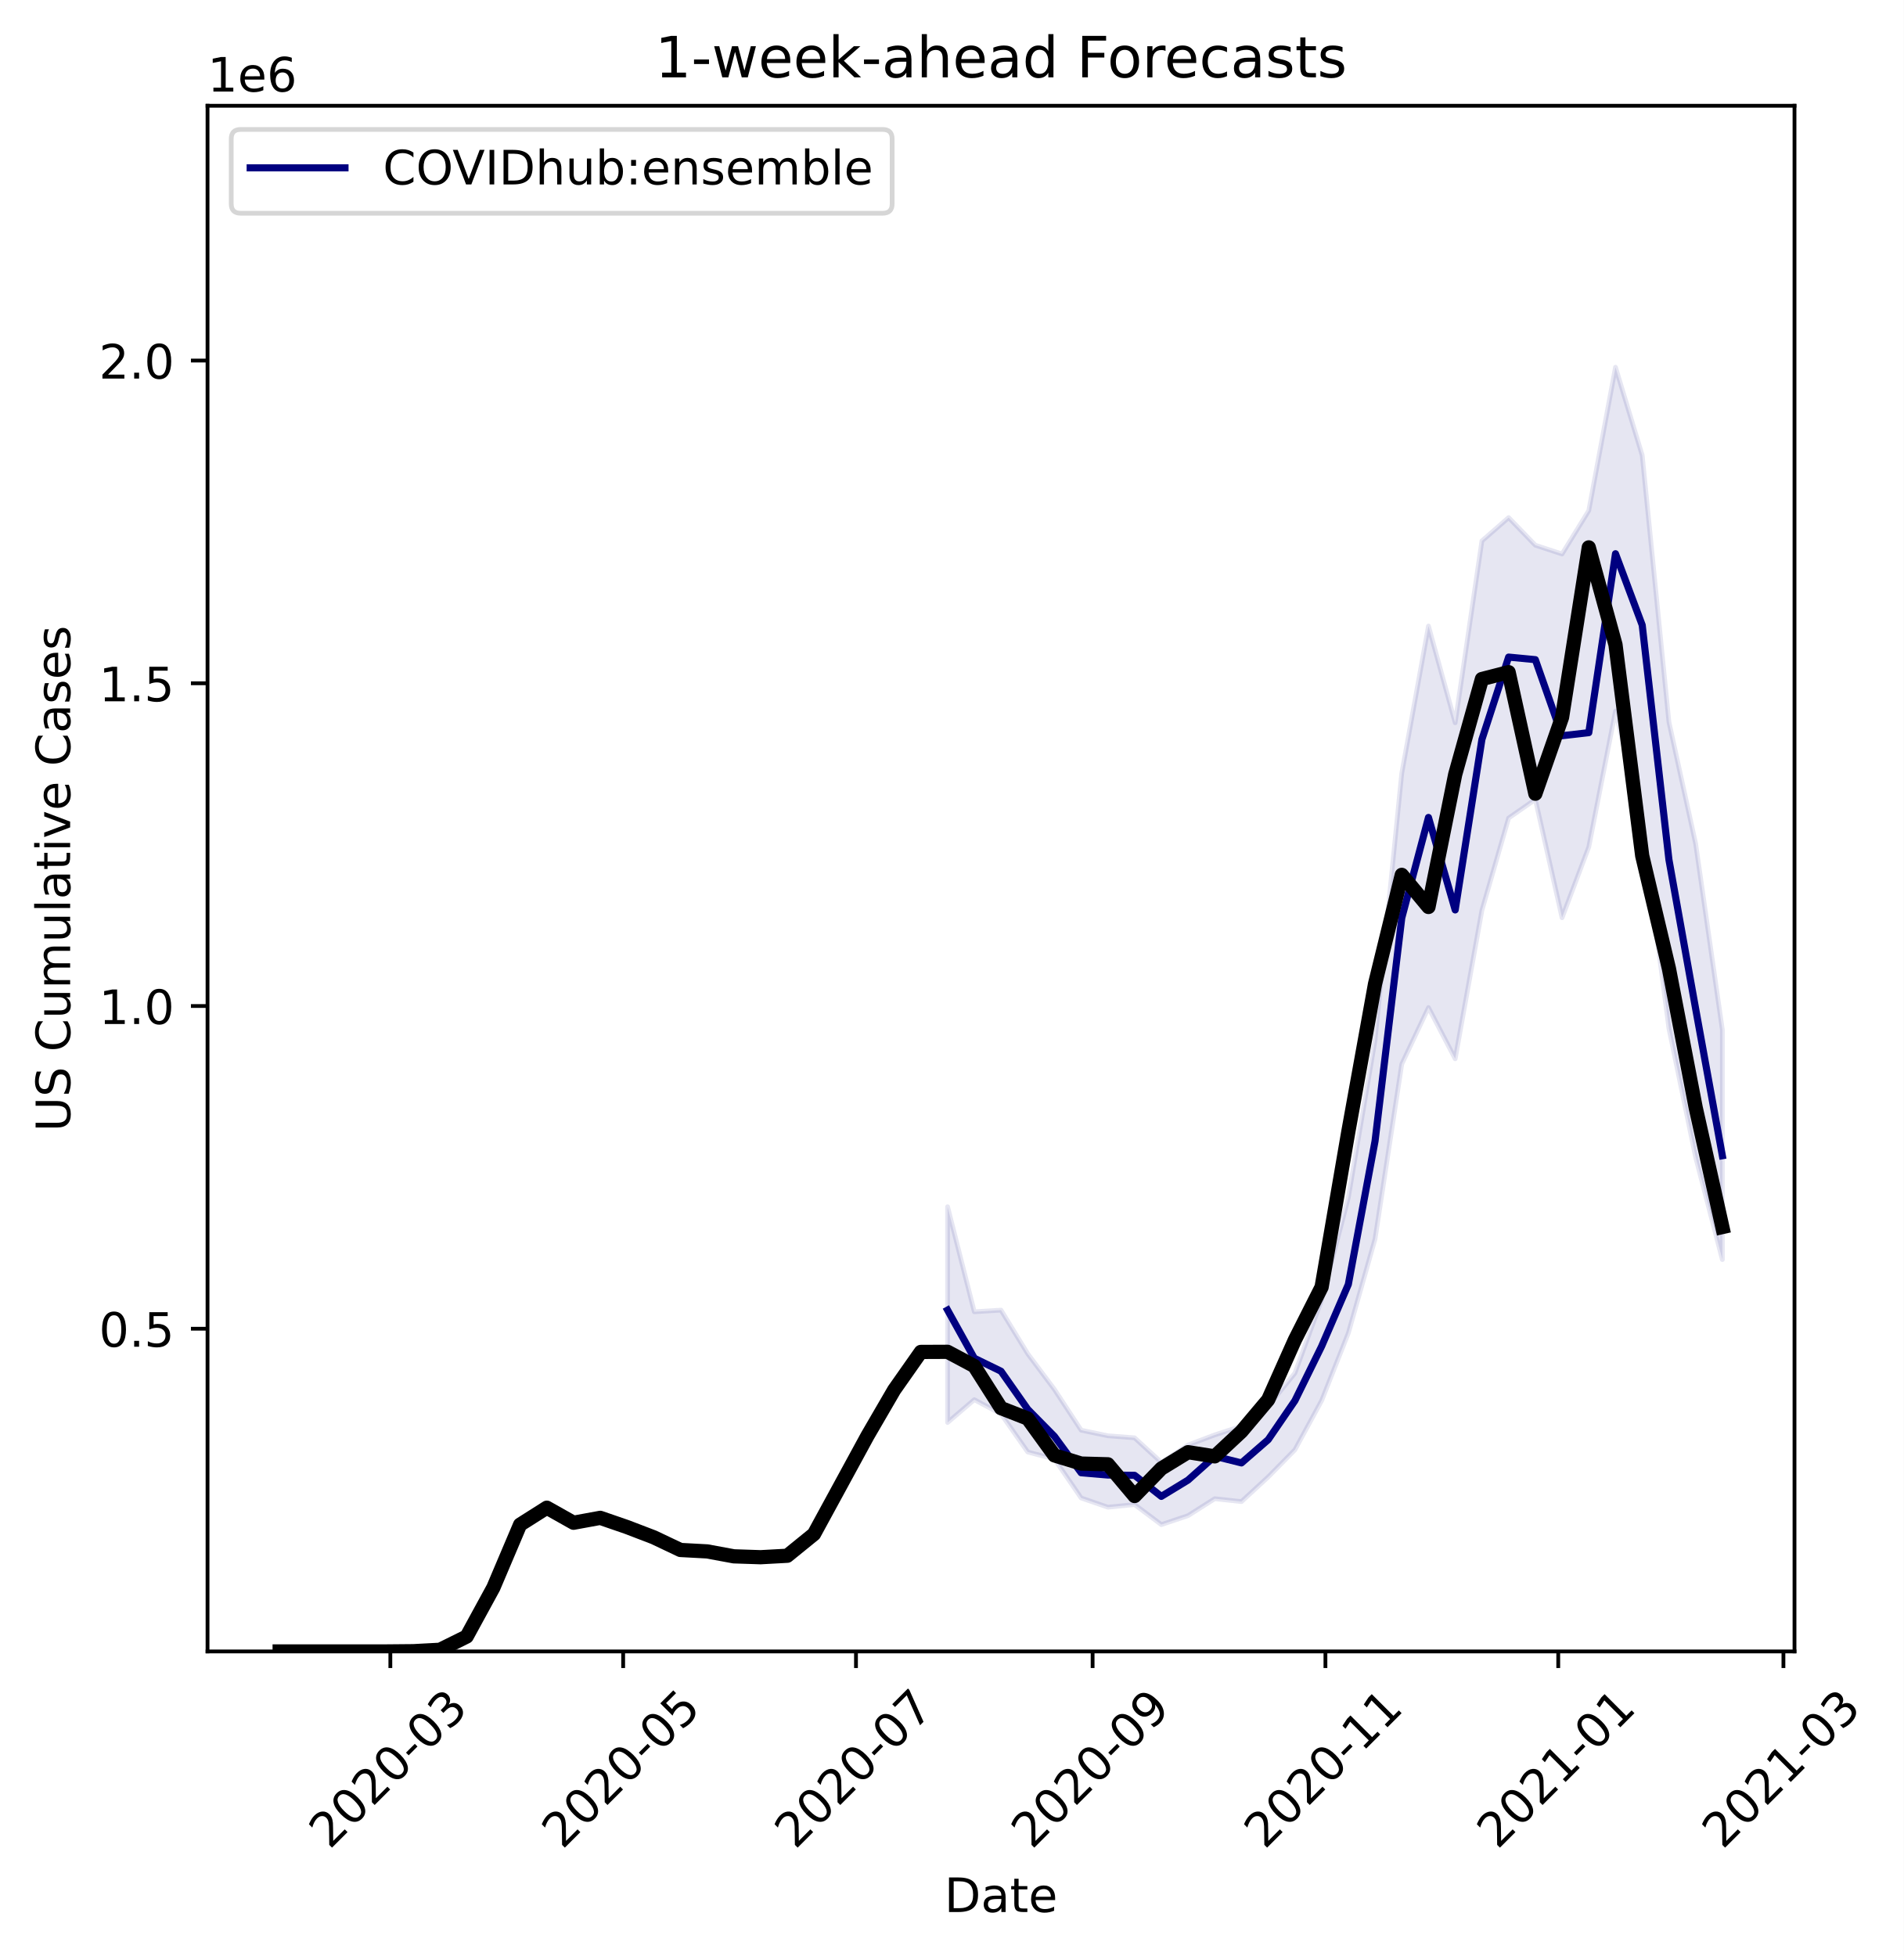
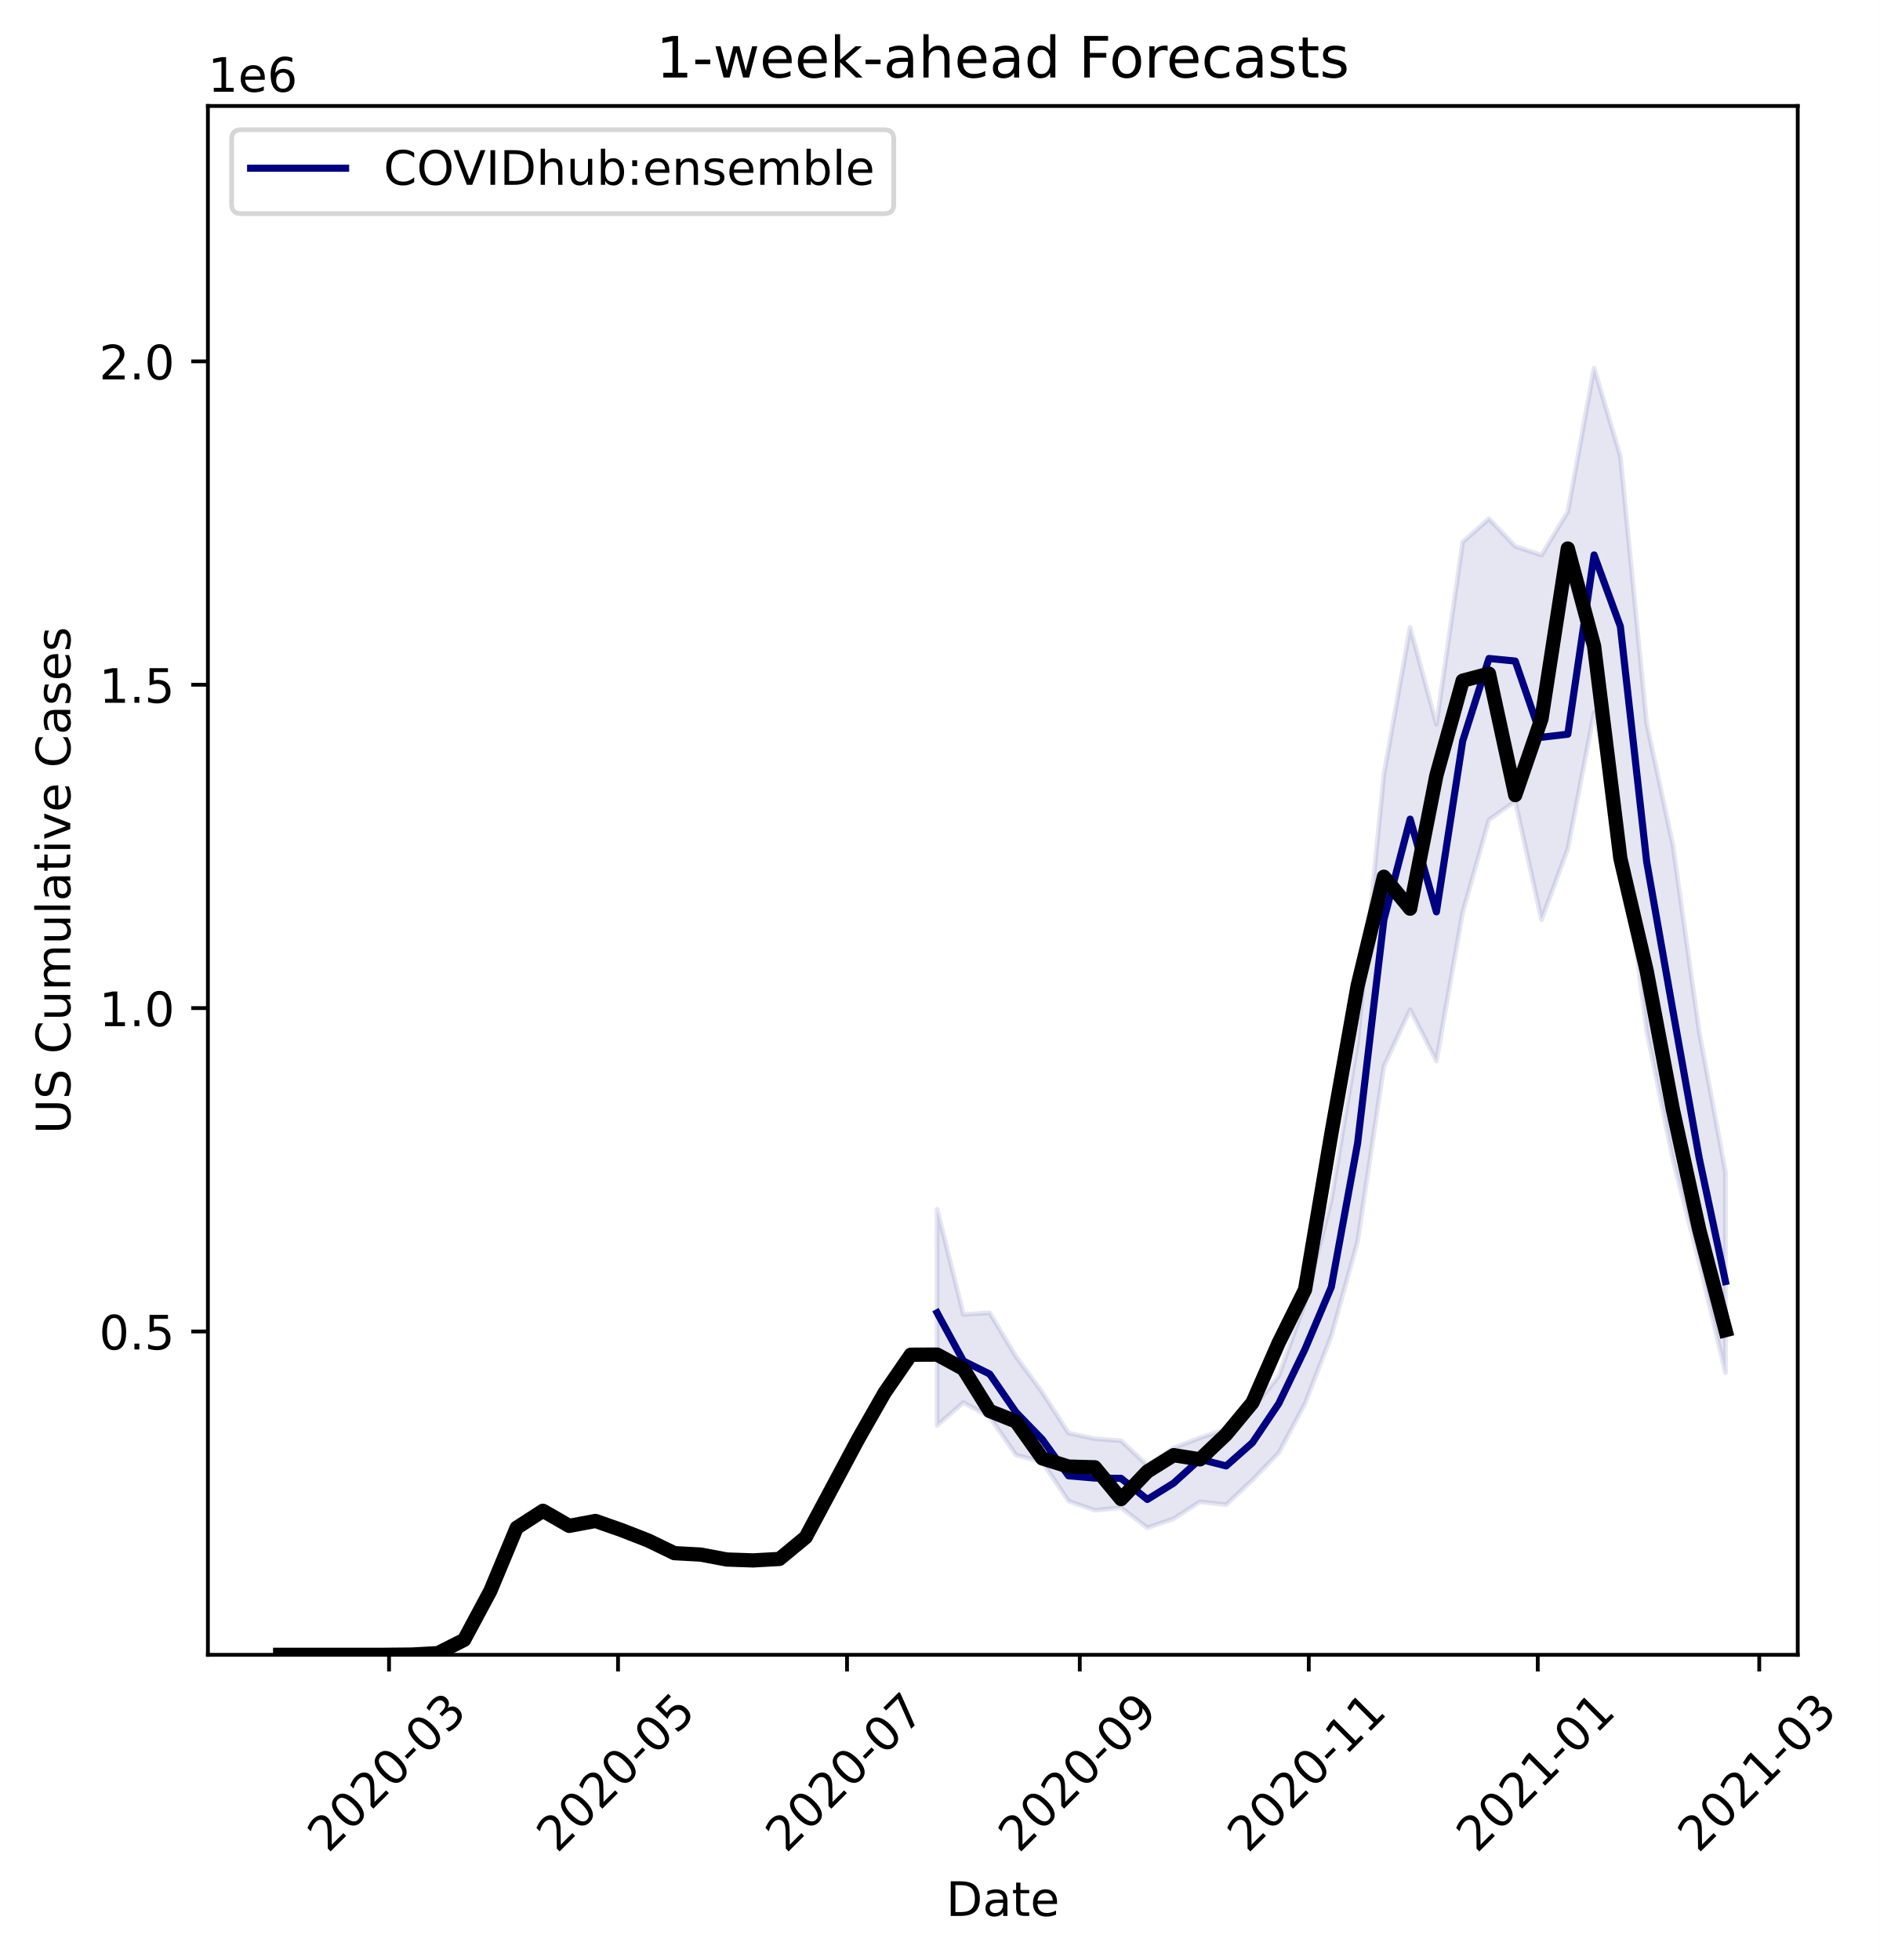
- <svg xmlns="http://www.w3.org/2000/svg" xmlns:xlink="http://www.w3.org/1999/xlink" height="412.745pt" version="1.1" viewBox="0 0 401.64 412.745" width="401.64pt">
+ <svg xmlns="http://www.w3.org/2000/svg" xmlns:xlink="http://www.w3.org/1999/xlink" height="412.745pt" version="1.1" viewBox="0 0 395.872 412.745" width="395.872pt">
  <defs>
    <style type="text/css">
*{stroke-linecap:butt;stroke-linejoin:round;}
  </style>
  </defs>
  <g id="figure_1">
    <g id="patch_1">
-       <path d="M 0 412.745  L 401.64 412.745  L 401.64 0  L 0 0  z " style="fill:#ffffff;" />
+       <path d="M 0 412.745  L 395.872 412.745  L 395.872 0  L 0 0  z " style="fill:#ffffff;" />
    </g>
    <g id="axes_1">
      <g id="patch_2">
        <path d="M 43.781 348.478  L 378.581 348.478  L 378.581 22.318  L 43.781 22.318  z " style="fill:#ffffff;" />
      </g>
      <g id="PolyCollection_1">
        <defs>
-           <path d="M 199.909 -158.11  L 199.909 -112.576  L 205.545 -117.391  L 211.181 -114.384  L 216.818 -106.347  L 222.454 -104.873  L 228.09 -96.651  L 233.727 -94.704  L 239.363 -95.258  L 244.999 -91.03  L 250.636 -92.919  L 256.272 -96.496  L 261.909 -95.886  L 267.545 -101.085  L 273.181 -106.813  L 278.818 -117.185  L 284.454 -131.438  L 290.09 -151.287  L 295.727 -188.193  L 301.363 -200.135  L 306.999 -189.321  L 312.636 -220.641  L 318.272 -240.124  L 323.909 -244.052  L 329.545 -219.087  L 335.181 -234.01  L 340.818 -262.698  L 346.454 -238.738  L 352.09 -195.731  L 357.727 -168.546  L 363.363 -146.951  L 363.363 -195.437  L 363.363 -195.437  L 357.727 -234.717  L 352.09 -260.402  L 346.454 -316.664  L 340.818 -335.254  L 335.181 -304.996  L 329.545 -295.848  L 323.909 -297.697  L 318.272 -303.527  L 312.636 -298.601  L 306.999 -260.224  L 301.363 -280.642  L 295.727 -249.574  L 290.09 -193.261  L 284.454 -160.024  L 278.818 -138.435  L 273.181 -122.997  L 267.545 -116.051  L 261.909 -111.805  L 256.272 -109.958  L 250.636 -107.83  L 244.999 -104.169  L 239.363 -109.344  L 233.727 -109.776  L 228.09 -110.955  L 222.454 -119.554  L 216.818 -127.082  L 211.181 -136.288  L 205.545 -135.941  L 199.909 -158.11  z " id="m991e99602a" style="stroke:#000080;stroke-opacity:0.1;" />
+           <path d="M 197.347 -158.104  L 197.347 -112.573  L 202.88 -117.388  L 208.414 -114.381  L 213.948 -106.345  L 219.482 -104.871  L 225.016 -96.649  L 230.55 -94.702  L 236.084 -95.257  L 241.618 -91.028  L 247.151 -92.918  L 252.685 -96.494  L 258.219 -95.885  L 263.753 -101.083  L 269.287 -106.811  L 274.821 -117.182  L 280.355 -131.434  L 285.889 -151.282  L 291.423 -188.186  L 296.956 -200.127  L 302.49 -189.314  L 308.024 -220.633  L 313.558 -240.115  L 319.092 -244.043  L 324.626 -219.079  L 330.16 -234.001  L 335.694 -262.687  L 341.228 -238.728  L 346.761 -195.724  L 352.295 -168.54  L 357.829 -146.947  L 363.363 -123.688  L 363.363 -165.908  L 363.363 -165.908  L 357.829 -195.43  L 352.295 -234.708  L 346.761 -260.391  L 341.228 -316.651  L 335.694 -335.24  L 330.16 -304.983  L 324.626 -295.836  L 319.092 -297.684  L 313.558 -303.514  L 308.024 -298.588  L 302.49 -260.213  L 296.956 -280.63  L 291.423 -249.564  L 285.889 -193.254  L 280.355 -160.019  L 274.821 -138.431  L 269.287 -122.994  L 263.753 -116.048  L 258.219 -111.803  L 252.685 -109.955  L 247.151 -107.827  L 241.618 -104.167  L 236.084 -109.341  L 230.55 -109.774  L 225.016 -110.953  L 219.482 -119.551  L 213.948 -127.079  L 208.414 -136.284  L 202.88 -135.937  L 197.347 -158.104  z " id="mc07397c6a9" style="stroke:#000080;stroke-opacity:0.1;" />
        </defs>
-         <g clip-path="url(#pb0d41d4a8f)">
-           <use style="fill:#000080;fill-opacity:0.1;stroke:#000080;stroke-opacity:0.1;" x="0" xlink:href="#m991e99602a" y="412.745" />
+         <g clip-path="url(#p9b87a37241)">
+           <use style="fill:#000080;fill-opacity:0.1;stroke:#000080;stroke-opacity:0.1;" x="0" xlink:href="#mc07397c6a9" y="412.745" />
        </g>
      </g>
      <g id="matplotlib.axis_1">
        <g id="xtick_1">
          <g id="line2d_1">
            <defs>
-               <path d="M 0 0  L 0 3.5  " id="m8595c71581" style="stroke:#000000;stroke-width:0.8;" />
-             </defs>
-             <g>
-               <use style="stroke:#000000;stroke-width:0.8;" x="82.35" xlink:href="#m8595c71581" y="348.478" />
+               <path d="M 0 0  L 0 3.5  " id="mcf52d55291" style="stroke:#000000;stroke-width:0.8;" />
+             </defs>
+             <g>
+               <use style="stroke:#000000;stroke-width:0.8;" x="81.926" xlink:href="#mcf52d55291" y="348.478" />
            </g>
          </g>
          <g id="text_1">
            <defs>
              <path d="M 19.188 8.297  L 53.609 8.297  L 53.609 0  L 7.328 0  L 7.328 8.297  Q 12.938 14.109 22.625 23.891  Q 32.328 33.688 34.812 36.531  Q 39.547 41.844 41.422 45.531  Q 43.312 49.219 43.312 52.781  Q 43.312 58.594 39.234 62.25  Q 35.156 65.922 28.609 65.922  Q 23.969 65.922 18.812 64.312  Q 13.672 62.703 7.812 59.422  L 7.812 69.391  Q 13.766 71.781 18.938 73  Q 24.125 74.219 28.422 74.219  Q 39.75 74.219 46.484 68.547  Q 53.219 62.891 53.219 53.422  Q 53.219 48.922 51.531 44.891  Q 49.859 40.875 45.406 35.406  Q 44.188 33.984 37.641 27.219  Q 31.109 20.453 19.188 8.297  z " id="DejaVuSans-50" />
              <path d="M 31.781 66.406  Q 24.172 66.406 20.328 58.906  Q 16.5 51.422 16.5 36.375  Q 16.5 21.391 20.328 13.891  Q 24.172 6.391 31.781 6.391  Q 39.453 6.391 43.281 13.891  Q 47.125 21.391 47.125 36.375  Q 47.125 51.422 43.281 58.906  Q 39.453 66.406 31.781 66.406  z M 31.781 74.219  Q 44.047 74.219 50.516 64.516  Q 56.984 54.828 56.984 36.375  Q 56.984 17.969 50.516 8.266  Q 44.047 -1.422 31.781 -1.422  Q 19.531 -1.422 13.062 8.266  Q 6.594 17.969 6.594 36.375  Q 6.594 54.828 13.062 64.516  Q 19.531 74.219 31.781 74.219  z " id="DejaVuSans-48" />
              <path d="M 4.891 31.391  L 31.203 31.391  L 31.203 23.391  L 4.891 23.391  z " id="DejaVuSans-45" />
              <path d="M 40.578 39.312  Q 47.656 37.797 51.625 33  Q 55.609 28.219 55.609 21.188  Q 55.609 10.406 48.188 4.484  Q 40.766 -1.422 27.094 -1.422  Q 22.516 -1.422 17.656 -0.516  Q 12.797 0.391 7.625 2.203  L 7.625 11.719  Q 11.719 9.328 16.594 8.109  Q 21.484 6.891 26.812 6.891  Q 36.078 6.891 40.938 10.547  Q 45.797 14.203 45.797 21.188  Q 45.797 27.641 41.281 31.266  Q 36.766 34.906 28.719 34.906  L 20.219 34.906  L 20.219 43.016  L 29.109 43.016  Q 36.375 43.016 40.234 45.922  Q 44.094 48.828 44.094 54.297  Q 44.094 59.906 40.109 62.906  Q 36.141 65.922 28.719 65.922  Q 24.656 65.922 20.016 65.031  Q 15.375 64.156 9.812 62.312  L 9.812 71.094  Q 15.438 72.656 20.344 73.438  Q 25.25 74.219 29.594 74.219  Q 40.828 74.219 47.359 69.109  Q 53.906 64.016 53.906 55.328  Q 53.906 49.266 50.438 45.094  Q 46.969 40.922 40.578 39.312  z " id="DejaVuSans-51" />
            </defs>
-             <g transform="translate(69.5288 390.3959)rotate(-45)scale(0.1 -0.1)">
+             <g transform="translate(69.10424 390.3959)rotate(-45)scale(0.1 -0.1)">
              <use xlink:href="#DejaVuSans-50" />
              <use x="63.623" xlink:href="#DejaVuSans-48" />
              <use x="127.246" xlink:href="#DejaVuSans-50" />
              <use x="190.869" xlink:href="#DejaVuSans-48" />
              <use x="254.492" xlink:href="#DejaVuSans-45" />
              <use x="290.576" xlink:href="#DejaVuSans-48" />
              <use x="354.199" xlink:href="#DejaVuSans-51" />
            </g>
          </g>
        </g>
        <g id="xtick_2">
          <g id="line2d_2">
            <g>
-               <use style="stroke:#000000;stroke-width:0.8;" x="131.467" xlink:href="#m8595c71581" y="348.478" />
+               <use style="stroke:#000000;stroke-width:0.8;" x="130.149" xlink:href="#mcf52d55291" y="348.478" />
            </g>
          </g>
          <g id="text_2">
            <defs>
              <path d="M 10.797 72.906  L 49.516 72.906  L 49.516 64.594  L 19.828 64.594  L 19.828 46.734  Q 21.969 47.469 24.109 47.828  Q 26.266 48.188 28.422 48.188  Q 40.625 48.188 47.75 41.5  Q 54.891 34.812 54.891 23.391  Q 54.891 11.625 47.562 5.094  Q 40.234 -1.422 26.906 -1.422  Q 22.312 -1.422 17.547 -0.641  Q 12.797 0.141 7.719 1.703  L 7.719 11.625  Q 12.109 9.234 16.797 8.062  Q 21.484 6.891 26.703 6.891  Q 35.156 6.891 40.078 11.328  Q 45.016 15.766 45.016 23.391  Q 45.016 31 40.078 35.438  Q 35.156 39.891 26.703 39.891  Q 22.75 39.891 18.812 39.016  Q 14.891 38.141 10.797 36.281  z " id="DejaVuSans-53" />
            </defs>
-             <g transform="translate(118.6457 390.3959)rotate(-45)scale(0.1 -0.1)">
+             <g transform="translate(117.3281 390.3959)rotate(-45)scale(0.1 -0.1)">
              <use xlink:href="#DejaVuSans-50" />
              <use x="63.623" xlink:href="#DejaVuSans-48" />
              <use x="127.246" xlink:href="#DejaVuSans-50" />
              <use x="190.869" xlink:href="#DejaVuSans-48" />
              <use x="254.492" xlink:href="#DejaVuSans-45" />
              <use x="290.576" xlink:href="#DejaVuSans-48" />
              <use x="354.199" xlink:href="#DejaVuSans-53" />
            </g>
          </g>
        </g>
        <g id="xtick_3">
          <g id="line2d_3">
            <g>
-               <use style="stroke:#000000;stroke-width:0.8;" x="180.584" xlink:href="#m8595c71581" y="348.478" />
+               <use style="stroke:#000000;stroke-width:0.8;" x="178.373" xlink:href="#mcf52d55291" y="348.478" />
            </g>
          </g>
          <g id="text_3">
            <defs>
              <path d="M 8.203 72.906  L 55.078 72.906  L 55.078 68.703  L 28.609 0  L 18.312 0  L 43.219 64.594  L 8.203 64.594  z " id="DejaVuSans-55" />
            </defs>
-             <g transform="translate(167.7626 390.3959)rotate(-45)scale(0.1 -0.1)">
+             <g transform="translate(165.5519 390.3959)rotate(-45)scale(0.1 -0.1)">
              <use xlink:href="#DejaVuSans-50" />
              <use x="63.623" xlink:href="#DejaVuSans-48" />
              <use x="127.246" xlink:href="#DejaVuSans-50" />
              <use x="190.869" xlink:href="#DejaVuSans-48" />
              <use x="254.492" xlink:href="#DejaVuSans-45" />
              <use x="290.576" xlink:href="#DejaVuSans-48" />
              <use x="354.199" xlink:href="#DejaVuSans-55" />
            </g>
          </g>
        </g>
        <g id="xtick_4">
          <g id="line2d_4">
            <g>
-               <use style="stroke:#000000;stroke-width:0.8;" x="230.506" xlink:href="#m8595c71581" y="348.478" />
+               <use style="stroke:#000000;stroke-width:0.8;" x="227.388" xlink:href="#mcf52d55291" y="348.478" />
            </g>
          </g>
          <g id="text_4">
            <defs>
              <path d="M 10.984 1.516  L 10.984 10.5  Q 14.703 8.734 18.5 7.812  Q 22.312 6.891 25.984 6.891  Q 35.75 6.891 40.891 13.453  Q 46.047 20.016 46.781 33.406  Q 43.953 29.203 39.594 26.953  Q 35.25 24.703 29.984 24.703  Q 19.047 24.703 12.672 31.312  Q 6.297 37.938 6.297 49.422  Q 6.297 60.641 12.938 67.422  Q 19.578 74.219 30.609 74.219  Q 43.266 74.219 49.922 64.516  Q 56.594 54.828 56.594 36.375  Q 56.594 19.141 48.406 8.859  Q 40.234 -1.422 26.422 -1.422  Q 22.703 -1.422 18.891 -0.688  Q 15.094 0.047 10.984 1.516  z M 30.609 32.422  Q 37.25 32.422 41.125 36.953  Q 45.016 41.5 45.016 49.422  Q 45.016 57.281 41.125 61.844  Q 37.25 66.406 30.609 66.406  Q 23.969 66.406 20.094 61.844  Q 16.219 57.281 16.219 49.422  Q 16.219 41.5 20.094 36.953  Q 23.969 32.422 30.609 32.422  z " id="DejaVuSans-57" />
            </defs>
-             <g transform="translate(217.6846 390.3959)rotate(-45)scale(0.1 -0.1)">
+             <g transform="translate(214.5663 390.3959)rotate(-45)scale(0.1 -0.1)">
              <use xlink:href="#DejaVuSans-50" />
              <use x="63.623" xlink:href="#DejaVuSans-48" />
              <use x="127.246" xlink:href="#DejaVuSans-50" />
              <use x="190.869" xlink:href="#DejaVuSans-48" />
              <use x="254.492" xlink:href="#DejaVuSans-45" />
              <use x="290.576" xlink:href="#DejaVuSans-48" />
              <use x="354.199" xlink:href="#DejaVuSans-57" />
            </g>
          </g>
        </g>
        <g id="xtick_5">
          <g id="line2d_5">
            <g>
-               <use style="stroke:#000000;stroke-width:0.8;" x="279.623" xlink:href="#m8595c71581" y="348.478" />
+               <use style="stroke:#000000;stroke-width:0.8;" x="275.611" xlink:href="#mcf52d55291" y="348.478" />
            </g>
          </g>
          <g id="text_5">
            <defs>
              <path d="M 12.406 8.297  L 28.516 8.297  L 28.516 63.922  L 10.984 60.406  L 10.984 69.391  L 28.422 72.906  L 38.281 72.906  L 38.281 8.297  L 54.391 8.297  L 54.391 0  L 12.406 0  z " id="DejaVuSans-49" />
            </defs>
-             <g transform="translate(266.8015 390.3959)rotate(-45)scale(0.1 -0.1)">
+             <g transform="translate(262.7902 390.3959)rotate(-45)scale(0.1 -0.1)">
              <use xlink:href="#DejaVuSans-50" />
              <use x="63.623" xlink:href="#DejaVuSans-48" />
              <use x="127.246" xlink:href="#DejaVuSans-50" />
              <use x="190.869" xlink:href="#DejaVuSans-48" />
              <use x="254.492" xlink:href="#DejaVuSans-45" />
              <use x="290.576" xlink:href="#DejaVuSans-49" />
              <use x="354.199" xlink:href="#DejaVuSans-49" />
            </g>
          </g>
        </g>
        <g id="xtick_6">
          <g id="line2d_6">
            <g>
-               <use style="stroke:#000000;stroke-width:0.8;" x="328.74" xlink:href="#m8595c71581" y="348.478" />
+               <use style="stroke:#000000;stroke-width:0.8;" x="323.835" xlink:href="#mcf52d55291" y="348.478" />
            </g>
          </g>
          <g id="text_6">
-             <g transform="translate(315.9184 390.3959)rotate(-45)scale(0.1 -0.1)">
+             <g transform="translate(311.014 390.3959)rotate(-45)scale(0.1 -0.1)">
              <use xlink:href="#DejaVuSans-50" />
              <use x="63.623" xlink:href="#DejaVuSans-48" />
              <use x="127.246" xlink:href="#DejaVuSans-50" />
              <use x="190.869" xlink:href="#DejaVuSans-49" />
              <use x="254.492" xlink:href="#DejaVuSans-45" />
              <use x="290.576" xlink:href="#DejaVuSans-48" />
              <use x="354.199" xlink:href="#DejaVuSans-49" />
            </g>
          </g>
        </g>
        <g id="xtick_7">
          <g id="line2d_7">
            <g>
-               <use style="stroke:#000000;stroke-width:0.8;" x="376.246" xlink:href="#m8595c71581" y="348.478" />
+               <use style="stroke:#000000;stroke-width:0.8;" x="370.478" xlink:href="#mcf52d55291" y="348.478" />
            </g>
          </g>
          <g id="text_7">
-             <g transform="translate(363.4249 390.3959)rotate(-45)scale(0.1 -0.1)">
+             <g transform="translate(357.6568 390.3959)rotate(-45)scale(0.1 -0.1)">
              <use xlink:href="#DejaVuSans-50" />
              <use x="63.623" xlink:href="#DejaVuSans-48" />
              <use x="127.246" xlink:href="#DejaVuSans-50" />
              <use x="190.869" xlink:href="#DejaVuSans-49" />
              <use x="254.492" xlink:href="#DejaVuSans-45" />
              <use x="290.576" xlink:href="#DejaVuSans-48" />
              <use x="354.199" xlink:href="#DejaVuSans-51" />
            </g>
          </g>
        </g>
        <g id="text_8">
          <defs>
            <path d="M 19.672 64.797  L 19.672 8.109  L 31.594 8.109  Q 46.688 8.109 53.688 14.938  Q 60.688 21.781 60.688 36.531  Q 60.688 51.172 53.688 57.984  Q 46.688 64.797 31.594 64.797  z M 9.812 72.906  L 30.078 72.906  Q 51.266 72.906 61.172 64.094  Q 71.094 55.281 71.094 36.531  Q 71.094 17.672 61.125 8.828  Q 51.172 0 30.078 0  L 9.812 0  z " id="DejaVuSans-68" />
            <path d="M 34.281 27.484  Q 23.391 27.484 19.188 25  Q 14.984 22.516 14.984 16.5  Q 14.984 11.719 18.141 8.906  Q 21.297 6.109 26.703 6.109  Q 34.188 6.109 38.703 11.406  Q 43.219 16.703 43.219 25.484  L 43.219 27.484  z M 52.203 31.203  L 52.203 0  L 43.219 0  L 43.219 8.297  Q 40.141 3.328 35.547 0.953  Q 30.953 -1.422 24.312 -1.422  Q 15.922 -1.422 10.953 3.297  Q 6 8.016 6 15.922  Q 6 25.141 12.172 29.828  Q 18.359 34.516 30.609 34.516  L 43.219 34.516  L 43.219 35.406  Q 43.219 41.609 39.141 45  Q 35.062 48.391 27.688 48.391  Q 23 48.391 18.547 47.266  Q 14.109 46.141 10.016 43.891  L 10.016 52.203  Q 14.938 54.109 19.578 55.047  Q 24.219 56 28.609 56  Q 40.484 56 46.344 49.844  Q 52.203 43.703 52.203 31.203  z " id="DejaVuSans-97" />
            <path d="M 18.312 70.219  L 18.312 54.688  L 36.812 54.688  L 36.812 47.703  L 18.312 47.703  L 18.312 18.016  Q 18.312 11.328 20.141 9.422  Q 21.969 7.516 27.594 7.516  L 36.812 7.516  L 36.812 0  L 27.594 0  Q 17.188 0 13.234 3.875  Q 9.281 7.766 9.281 18.016  L 9.281 47.703  L 2.688 47.703  L 2.688 54.688  L 9.281 54.688  L 9.281 70.219  z " id="DejaVuSans-116" />
            <path d="M 56.203 29.594  L 56.203 25.203  L 14.891 25.203  Q 15.484 15.922 20.484 11.062  Q 25.484 6.203 34.422 6.203  Q 39.594 6.203 44.453 7.469  Q 49.312 8.734 54.109 11.281  L 54.109 2.781  Q 49.266 0.734 44.188 -0.344  Q 39.109 -1.422 33.891 -1.422  Q 20.797 -1.422 13.156 6.188  Q 5.516 13.812 5.516 26.812  Q 5.516 40.234 12.766 48.109  Q 20.016 56 32.328 56  Q 43.359 56 49.781 48.891  Q 56.203 41.797 56.203 29.594  z M 47.219 32.234  Q 47.125 39.594 43.094 43.984  Q 39.062 48.391 32.422 48.391  Q 24.906 48.391 20.391 44.141  Q 15.875 39.891 15.188 32.172  z " id="DejaVuSans-101" />
          </defs>
          <g transform="translate(199.2305 403.4649)scale(0.1 -0.1)">
            <use xlink:href="#DejaVuSans-68" />
            <use x="77.002" xlink:href="#DejaVuSans-97" />
            <use x="138.281" xlink:href="#DejaVuSans-116" />
            <use x="177.49" xlink:href="#DejaVuSans-101" />
          </g>
        </g>
      </g>
      <g id="matplotlib.axis_2">
        <g id="ytick_1">
          <g id="line2d_8">
            <defs>
-               <path d="M 0 0  L -3.5 0  " id="m5f22f1df03" style="stroke:#000000;stroke-width:0.8;" />
-             </defs>
-             <g>
-               <use style="stroke:#000000;stroke-width:0.8;" x="43.781" xlink:href="#m5f22f1df03" y="280.38" />
+               <path d="M 0 0  L -3.5 0  " id="mf15cba899a" style="stroke:#000000;stroke-width:0.8;" />
+             </defs>
+             <g>
+               <use style="stroke:#000000;stroke-width:0.8;" x="43.781" xlink:href="#mf15cba899a" y="280.383" />
            </g>
          </g>
          <g id="text_9">
            <defs>
              <path d="M 10.688 12.406  L 21 12.406  L 21 0  L 10.688 0  z " id="DejaVuSans-46" />
            </defs>
-             <g transform="translate(20.87813 284.1789)scale(0.1 -0.1)">
+             <g transform="translate(20.87813 284.1825)scale(0.1 -0.1)">
              <use xlink:href="#DejaVuSans-48" />
              <use x="63.623" xlink:href="#DejaVuSans-46" />
              <use x="95.41" xlink:href="#DejaVuSans-53" />
            </g>
          </g>
        </g>
        <g id="ytick_2">
          <g id="line2d_9">
            <g>
-               <use style="stroke:#000000;stroke-width:0.8;" x="43.781" xlink:href="#m5f22f1df03" y="212.281" />
+               <use style="stroke:#000000;stroke-width:0.8;" x="43.781" xlink:href="#mf15cba899a" y="212.288" />
            </g>
          </g>
          <g id="text_10">
-             <g transform="translate(20.87813 216.0802)scale(0.1 -0.1)">
+             <g transform="translate(20.87813 216.0876)scale(0.1 -0.1)">
              <use xlink:href="#DejaVuSans-49" />
              <use x="63.623" xlink:href="#DejaVuSans-46" />
              <use x="95.41" xlink:href="#DejaVuSans-48" />
            </g>
          </g>
        </g>
        <g id="ytick_3">
          <g id="line2d_10">
            <g>
-               <use style="stroke:#000000;stroke-width:0.8;" x="43.781" xlink:href="#m5f22f1df03" y="144.182" />
+               <use style="stroke:#000000;stroke-width:0.8;" x="43.781" xlink:href="#mf15cba899a" y="144.193" />
            </g>
          </g>
          <g id="text_11">
-             <g transform="translate(20.87813 147.9816)scale(0.1 -0.1)">
+             <g transform="translate(20.87813 147.9926)scale(0.1 -0.1)">
              <use xlink:href="#DejaVuSans-49" />
              <use x="63.623" xlink:href="#DejaVuSans-46" />
              <use x="95.41" xlink:href="#DejaVuSans-53" />
            </g>
          </g>
        </g>
        <g id="ytick_4">
          <g id="line2d_11">
            <g>
-               <use style="stroke:#000000;stroke-width:0.8;" x="43.781" xlink:href="#m5f22f1df03" y="76.084" />
+               <use style="stroke:#000000;stroke-width:0.8;" x="43.781" xlink:href="#mf15cba899a" y="76.098" />
            </g>
          </g>
          <g id="text_12">
-             <g transform="translate(20.87813 79.88298)scale(0.1 -0.1)">
+             <g transform="translate(20.87813 79.89763)scale(0.1 -0.1)">
              <use xlink:href="#DejaVuSans-50" />
              <use x="63.623" xlink:href="#DejaVuSans-46" />
              <use x="95.41" xlink:href="#DejaVuSans-48" />
            </g>
          </g>
        </g>
        <g id="text_13">
          <defs>
            <path d="M 8.688 72.906  L 18.609 72.906  L 18.609 28.609  Q 18.609 16.891 22.844 11.734  Q 27.094 6.594 36.625 6.594  Q 46.094 6.594 50.344 11.734  Q 54.594 16.891 54.594 28.609  L 54.594 72.906  L 64.5 72.906  L 64.5 27.391  Q 64.5 13.141 57.438 5.859  Q 50.391 -1.422 36.625 -1.422  Q 22.797 -1.422 15.734 5.859  Q 8.688 13.141 8.688 27.391  z " id="DejaVuSans-85" />
            <path d="M 53.516 70.516  L 53.516 60.891  Q 47.906 63.578 42.922 64.891  Q 37.938 66.219 33.297 66.219  Q 25.25 66.219 20.875 63.094  Q 16.5 59.969 16.5 54.203  Q 16.5 49.359 19.406 46.891  Q 22.312 44.438 30.422 42.922  L 36.375 41.703  Q 47.406 39.594 52.656 34.297  Q 57.906 29 57.906 20.125  Q 57.906 9.516 50.797 4.047  Q 43.703 -1.422 29.984 -1.422  Q 24.812 -1.422 18.969 -0.25  Q 13.141 0.922 6.891 3.219  L 6.891 13.375  Q 12.891 10.016 18.656 8.297  Q 24.422 6.594 29.984 6.594  Q 38.422 6.594 43.016 9.906  Q 47.609 13.234 47.609 19.391  Q 47.609 24.75 44.312 27.781  Q 41.016 30.812 33.5 32.328  L 27.484 33.5  Q 16.453 35.688 11.516 40.375  Q 6.594 45.062 6.594 53.422  Q 6.594 63.094 13.406 68.656  Q 20.219 74.219 32.172 74.219  Q 37.312 74.219 42.625 73.281  Q 47.953 72.359 53.516 70.516  z " id="DejaVuSans-83" />
            <path id="DejaVuSans-32" />
            <path d="M 64.406 67.281  L 64.406 56.891  Q 59.422 61.531 53.781 63.812  Q 48.141 66.109 41.797 66.109  Q 29.297 66.109 22.656 58.469  Q 16.016 50.828 16.016 36.375  Q 16.016 21.969 22.656 14.328  Q 29.297 6.688 41.797 6.688  Q 48.141 6.688 53.781 8.984  Q 59.422 11.281 64.406 15.922  L 64.406 5.609  Q 59.234 2.094 53.438 0.328  Q 47.656 -1.422 41.219 -1.422  Q 24.656 -1.422 15.125 8.703  Q 5.609 18.844 5.609 36.375  Q 5.609 53.953 15.125 64.078  Q 24.656 74.219 41.219 74.219  Q 47.75 74.219 53.531 72.484  Q 59.328 70.75 64.406 67.281  z " id="DejaVuSans-67" />
            <path d="M 8.5 21.578  L 8.5 54.688  L 17.484 54.688  L 17.484 21.922  Q 17.484 14.156 20.5 10.266  Q 23.531 6.391 29.594 6.391  Q 36.859 6.391 41.078 11.031  Q 45.312 15.672 45.312 23.688  L 45.312 54.688  L 54.297 54.688  L 54.297 0  L 45.312 0  L 45.312 8.406  Q 42.047 3.422 37.719 1  Q 33.406 -1.422 27.688 -1.422  Q 18.266 -1.422 13.375 4.438  Q 8.5 10.297 8.5 21.578  z M 31.109 56  z " id="DejaVuSans-117" />
            <path d="M 52 44.188  Q 55.375 50.25 60.062 53.125  Q 64.75 56 71.094 56  Q 79.641 56 84.281 50.016  Q 88.922 44.047 88.922 33.016  L 88.922 0  L 79.891 0  L 79.891 32.719  Q 79.891 40.578 77.094 44.375  Q 74.312 48.188 68.609 48.188  Q 61.625 48.188 57.562 43.547  Q 53.516 38.922 53.516 30.906  L 53.516 0  L 44.484 0  L 44.484 32.719  Q 44.484 40.625 41.703 44.406  Q 38.922 48.188 33.109 48.188  Q 26.219 48.188 22.156 43.531  Q 18.109 38.875 18.109 30.906  L 18.109 0  L 9.078 0  L 9.078 54.688  L 18.109 54.688  L 18.109 46.188  Q 21.188 51.219 25.484 53.609  Q 29.781 56 35.688 56  Q 41.656 56 45.828 52.969  Q 50 49.953 52 44.188  z " id="DejaVuSans-109" />
            <path d="M 9.422 75.984  L 18.406 75.984  L 18.406 0  L 9.422 0  z " id="DejaVuSans-108" />
            <path d="M 9.422 54.688  L 18.406 54.688  L 18.406 0  L 9.422 0  z M 9.422 75.984  L 18.406 75.984  L 18.406 64.594  L 9.422 64.594  z " id="DejaVuSans-105" />
            <path d="M 2.984 54.688  L 12.5 54.688  L 29.594 8.797  L 46.688 54.688  L 56.203 54.688  L 35.688 0  L 23.484 0  z " id="DejaVuSans-118" />
            <path d="M 44.281 53.078  L 44.281 44.578  Q 40.484 46.531 36.375 47.5  Q 32.281 48.484 27.875 48.484  Q 21.188 48.484 17.844 46.438  Q 14.5 44.391 14.5 40.281  Q 14.5 37.156 16.891 35.375  Q 19.281 33.594 26.516 31.984  L 29.594 31.297  Q 39.156 29.25 43.188 25.516  Q 47.219 21.781 47.219 15.094  Q 47.219 7.469 41.188 3.016  Q 35.156 -1.422 24.609 -1.422  Q 20.219 -1.422 15.453 -0.562  Q 10.688 0.297 5.422 2  L 5.422 11.281  Q 10.406 8.688 15.234 7.391  Q 20.062 6.109 24.812 6.109  Q 31.156 6.109 34.562 8.281  Q 37.984 10.453 37.984 14.406  Q 37.984 18.062 35.516 20.016  Q 33.062 21.969 24.703 23.781  L 21.578 24.516  Q 13.234 26.266 9.516 29.906  Q 5.812 33.547 5.812 39.891  Q 5.812 47.609 11.281 51.797  Q 16.75 56 26.812 56  Q 31.781 56 36.172 55.266  Q 40.578 54.547 44.281 53.078  z " id="DejaVuSans-115" />
          </defs>
          <g transform="translate(14.79844 238.7887)rotate(-90)scale(0.1 -0.1)">
            <use xlink:href="#DejaVuSans-85" />
            <use x="73.193" xlink:href="#DejaVuSans-83" />
            <use x="136.67" xlink:href="#DejaVuSans-32" />
            <use x="168.457" xlink:href="#DejaVuSans-67" />
            <use x="238.281" xlink:href="#DejaVuSans-117" />
            <use x="301.66" xlink:href="#DejaVuSans-109" />
            <use x="399.072" xlink:href="#DejaVuSans-117" />
            <use x="462.451" xlink:href="#DejaVuSans-108" />
            <use x="490.234" xlink:href="#DejaVuSans-97" />
            <use x="551.514" xlink:href="#DejaVuSans-116" />
            <use x="590.723" xlink:href="#DejaVuSans-105" />
            <use x="618.506" xlink:href="#DejaVuSans-118" />
            <use x="677.686" xlink:href="#DejaVuSans-101" />
            <use x="739.209" xlink:href="#DejaVuSans-32" />
            <use x="770.996" xlink:href="#DejaVuSans-67" />
            <use x="840.82" xlink:href="#DejaVuSans-97" />
            <use x="902.1" xlink:href="#DejaVuSans-115" />
            <use x="954.199" xlink:href="#DejaVuSans-101" />
            <use x="1015.723" xlink:href="#DejaVuSans-115" />
          </g>
        </g>
        <g id="text_14">
          <defs>
            <path d="M 33.016 40.375  Q 26.375 40.375 22.484 35.828  Q 18.609 31.297 18.609 23.391  Q 18.609 15.531 22.484 10.953  Q 26.375 6.391 33.016 6.391  Q 39.656 6.391 43.531 10.953  Q 47.406 15.531 47.406 23.391  Q 47.406 31.297 43.531 35.828  Q 39.656 40.375 33.016 40.375  z M 52.594 71.297  L 52.594 62.312  Q 48.875 64.062 45.094 64.984  Q 41.312 65.922 37.594 65.922  Q 27.828 65.922 22.672 59.328  Q 17.531 52.734 16.797 39.406  Q 19.672 43.656 24.016 45.922  Q 28.375 48.188 33.594 48.188  Q 44.578 48.188 50.953 41.516  Q 57.328 34.859 57.328 23.391  Q 57.328 12.156 50.688 5.359  Q 44.047 -1.422 33.016 -1.422  Q 20.359 -1.422 13.672 8.266  Q 6.984 17.969 6.984 36.375  Q 6.984 53.656 15.188 63.938  Q 23.391 74.219 37.203 74.219  Q 40.922 74.219 44.703 73.484  Q 48.484 72.75 52.594 71.297  z " id="DejaVuSans-54" />
          </defs>
          <g transform="translate(43.78125 19.31812)scale(0.1 -0.1)">
            <use xlink:href="#DejaVuSans-49" />
            <use x="63.623" xlink:href="#DejaVuSans-101" />
            <use x="125.146" xlink:href="#DejaVuSans-54" />
          </g>
        </g>
      </g>
      <g id="line2d_12">
-         <path clip-path="url(#pb0d41d4a8f)" d="M 199.909 276.446  L 205.545 286.601  L 211.181 289.349  L 216.818 297.381  L 222.454 303.101  L 228.09 310.774  L 233.727 311.252  L 239.363 311.315  L 244.999 315.758  L 250.636 312.322  L 256.272 307.291  L 261.909 308.699  L 267.545 303.798  L 273.181 295.572  L 278.818 284.093  L 284.454 271.026  L 290.09 240.793  L 295.727 193.709  L 301.363 172.495  L 306.999 192.008  L 312.636 156.036  L 318.272 138.656  L 323.909 139.197  L 329.545 155.248  L 335.181 154.603  L 340.818 116.847  L 346.454 131.909  L 352.09 181.398  L 357.727 212.869  L 363.363 243.875  " style="fill:none;stroke:#000080;stroke-linecap:square;stroke-width:1.5;" />
+         <path clip-path="url(#p9b87a37241)" d="M 197.347 276.45  L 202.88 286.604  L 208.414 289.353  L 213.948 297.383  L 219.482 303.104  L 225.016 310.776  L 230.55 311.254  L 236.084 311.317  L 241.618 315.759  L 247.151 312.324  L 252.685 307.293  L 258.219 308.701  L 263.753 303.801  L 269.287 295.575  L 274.821 284.096  L 280.355 271.03  L 285.889 240.799  L 291.423 193.717  L 296.956 172.504  L 302.49 192.016  L 308.024 156.047  L 313.558 138.667  L 319.092 139.209  L 324.626 155.259  L 330.16 154.614  L 335.694 116.86  L 341.228 131.921  L 346.761 181.407  L 352.295 212.876  L 357.829 243.881  L 363.363 269.872  " style="fill:none;stroke:#000080;stroke-linecap:square;stroke-width:1.5;" />
      </g>
      <g id="line2d_13">
-         <path clip-path="url(#pb0d41d4a8f)" d="M 58.999 348.477  L 64.636 348.478  L 70.272 348.478  L 75.909 348.478  L 81.545 348.477  L 87.181 348.427  L 92.818 348.126  L 98.454 345.334  L 104.09 335.003  L 109.727 321.72  L 115.363 318.147  L 120.999 321.32  L 126.636 320.287  L 132.272 322.231  L 137.909 324.391  L 143.545 327.066  L 149.181 327.369  L 154.818 328.408  L 160.454 328.596  L 166.09 328.287  L 171.727 323.711  L 177.363 313.36  L 182.999 303.002  L 188.636 293.3  L 194.272 285.276  L 199.909 285.252  L 205.545 288.261  L 211.181 297.132  L 216.818 299.337  L 222.454 307.112  L 228.09 308.834  L 233.727 308.987  L 239.363 315.682  L 244.999 309.885  L 250.636 306.432  L 256.272 307.315  L 261.909 302.059  L 267.545 295.369  L 273.181 282.742  L 278.818 271.588  L 284.454 238.804  L 290.09 207.614  L 295.727 184.607  L 301.363 191.386  L 306.999 163.424  L 312.636 143.28  L 318.272 141.835  L 323.909 167.487  L 329.545 151.36  L 335.181 115.507  L 340.818 136.038  L 346.454 180.575  L 352.09 204.372  L 357.727 233.677  L 363.363 258.921  " style="fill:none;stroke:#000000;stroke-linecap:square;stroke-width:3;" />
+         <path clip-path="url(#p9b87a37241)" d="M 58.999 348.477  L 64.533 348.478  L 70.067 348.478  L 75.601 348.478  L 81.135 348.477  L 86.669 348.427  L 92.203 348.126  L 97.737 345.335  L 103.271 335.004  L 108.804 321.721  L 114.338 318.148  L 119.872 321.322  L 125.406 320.288  L 130.94 322.232  L 136.474 324.392  L 142.008 327.067  L 147.542 327.37  L 153.075 328.409  L 158.609 328.598  L 164.143 328.288  L 169.677 323.713  L 175.211 313.362  L 180.745 303.004  L 186.279 293.303  L 191.813 285.279  L 197.347 285.255  L 202.88 288.264  L 208.414 297.134  L 213.948 299.34  L 219.482 307.114  L 225.016 308.836  L 230.55 308.989  L 236.084 315.683  L 241.618 309.887  L 247.151 306.434  L 252.685 307.317  L 258.219 302.061  L 263.753 295.372  L 269.287 282.746  L 274.821 271.592  L 280.355 238.813  L 285.889 207.633  L 291.423 184.631  L 296.956 191.349  L 302.49 163.282  L 308.024 143.339  L 313.558 141.863  L 319.092 167.436  L 324.626 151.342  L 330.16 115.507  L 335.694 136.028  L 341.228 180.753  L 346.761 204.397  L 352.295 233.696  L 357.829 258.919  L 363.363 280.108  " style="fill:none;stroke:#000000;stroke-linecap:square;stroke-width:3;" />
      </g>
      <g id="patch_3">
        <path d="M 43.781 348.478  L 43.781 22.318  " style="fill:none;stroke:#000000;stroke-linecap:square;stroke-linejoin:miter;stroke-width:0.8;" />
      </g>
      <g id="patch_4">
        <path d="M 378.581 348.478  L 378.581 22.318  " style="fill:none;stroke:#000000;stroke-linecap:square;stroke-linejoin:miter;stroke-width:0.8;" />
      </g>
      <g id="patch_5">
        <path d="M 43.781 348.478  L 378.581 348.478  " style="fill:none;stroke:#000000;stroke-linecap:square;stroke-linejoin:miter;stroke-width:0.8;" />
      </g>
      <g id="patch_6">
        <path d="M 43.781 22.318  L 378.581 22.318  " style="fill:none;stroke:#000000;stroke-linecap:square;stroke-linejoin:miter;stroke-width:0.8;" />
      </g>
      <g id="text_15">
        <defs>
          <path d="M 4.203 54.688  L 13.188 54.688  L 24.422 12.016  L 35.594 54.688  L 46.188 54.688  L 57.422 12.016  L 68.609 54.688  L 77.594 54.688  L 63.281 0  L 52.688 0  L 40.922 44.828  L 29.109 0  L 18.5 0  z " id="DejaVuSans-119" />
          <path d="M 9.078 75.984  L 18.109 75.984  L 18.109 31.109  L 44.922 54.688  L 56.391 54.688  L 27.391 29.109  L 57.625 0  L 45.906 0  L 18.109 26.703  L 18.109 0  L 9.078 0  z " id="DejaVuSans-107" />
          <path d="M 54.891 33.016  L 54.891 0  L 45.906 0  L 45.906 32.719  Q 45.906 40.484 42.875 44.328  Q 39.844 48.188 33.797 48.188  Q 26.516 48.188 22.312 43.547  Q 18.109 38.922 18.109 30.906  L 18.109 0  L 9.078 0  L 9.078 75.984  L 18.109 75.984  L 18.109 46.188  Q 21.344 51.125 25.703 53.562  Q 30.078 56 35.797 56  Q 45.219 56 50.047 50.172  Q 54.891 44.344 54.891 33.016  z " id="DejaVuSans-104" />
          <path d="M 45.406 46.391  L 45.406 75.984  L 54.391 75.984  L 54.391 0  L 45.406 0  L 45.406 8.203  Q 42.578 3.328 38.25 0.953  Q 33.938 -1.422 27.875 -1.422  Q 17.969 -1.422 11.734 6.484  Q 5.516 14.406 5.516 27.297  Q 5.516 40.188 11.734 48.094  Q 17.969 56 27.875 56  Q 33.938 56 38.25 53.625  Q 42.578 51.266 45.406 46.391  z M 14.797 27.297  Q 14.797 17.391 18.875 11.75  Q 22.953 6.109 30.078 6.109  Q 37.203 6.109 41.297 11.75  Q 45.406 17.391 45.406 27.297  Q 45.406 37.203 41.297 42.844  Q 37.203 48.484 30.078 48.484  Q 22.953 48.484 18.875 42.844  Q 14.797 37.203 14.797 27.297  z " id="DejaVuSans-100" />
          <path d="M 9.812 72.906  L 51.703 72.906  L 51.703 64.594  L 19.672 64.594  L 19.672 43.109  L 48.578 43.109  L 48.578 34.812  L 19.672 34.812  L 19.672 0  L 9.812 0  z " id="DejaVuSans-70" />
          <path d="M 30.609 48.391  Q 23.391 48.391 19.188 42.75  Q 14.984 37.109 14.984 27.297  Q 14.984 17.484 19.156 11.844  Q 23.344 6.203 30.609 6.203  Q 37.797 6.203 41.984 11.859  Q 46.188 17.531 46.188 27.297  Q 46.188 37.016 41.984 42.703  Q 37.797 48.391 30.609 48.391  z M 30.609 56  Q 42.328 56 49.016 48.375  Q 55.719 40.766 55.719 27.297  Q 55.719 13.875 49.016 6.219  Q 42.328 -1.422 30.609 -1.422  Q 18.844 -1.422 12.172 6.219  Q 5.516 13.875 5.516 27.297  Q 5.516 40.766 12.172 48.375  Q 18.844 56 30.609 56  z " id="DejaVuSans-111" />
          <path d="M 41.109 46.297  Q 39.594 47.172 37.812 47.578  Q 36.031 48 33.891 48  Q 26.266 48 22.188 43.047  Q 18.109 38.094 18.109 28.812  L 18.109 0  L 9.078 0  L 9.078 54.688  L 18.109 54.688  L 18.109 46.188  Q 20.953 51.172 25.484 53.578  Q 30.031 56 36.531 56  Q 37.453 56 38.578 55.875  Q 39.703 55.766 41.062 55.516  z " id="DejaVuSans-114" />
          <path d="M 48.781 52.594  L 48.781 44.188  Q 44.969 46.297 41.141 47.344  Q 37.312 48.391 33.406 48.391  Q 24.656 48.391 19.812 42.844  Q 14.984 37.312 14.984 27.297  Q 14.984 17.281 19.812 11.734  Q 24.656 6.203 33.406 6.203  Q 37.312 6.203 41.141 7.25  Q 44.969 8.297 48.781 10.406  L 48.781 2.094  Q 45.016 0.344 40.984 -0.531  Q 36.969 -1.422 32.422 -1.422  Q 20.062 -1.422 12.781 6.344  Q 5.516 14.109 5.516 27.297  Q 5.516 40.672 12.859 48.328  Q 20.219 56 33.016 56  Q 37.156 56 41.109 55.141  Q 45.062 54.297 48.781 52.594  z " id="DejaVuSans-99" />
        </defs>
        <g transform="translate(138.1978 16.31812)scale(0.12 -0.12)">
          <use xlink:href="#DejaVuSans-49" />
          <use x="63.623" xlink:href="#DejaVuSans-45" />
          <use x="99.707" xlink:href="#DejaVuSans-119" />
          <use x="181.494" xlink:href="#DejaVuSans-101" />
          <use x="243.018" xlink:href="#DejaVuSans-101" />
          <use x="304.541" xlink:href="#DejaVuSans-107" />
          <use x="362.451" xlink:href="#DejaVuSans-45" />
          <use x="398.535" xlink:href="#DejaVuSans-97" />
          <use x="459.814" xlink:href="#DejaVuSans-104" />
          <use x="523.193" xlink:href="#DejaVuSans-101" />
          <use x="584.717" xlink:href="#DejaVuSans-97" />
          <use x="645.996" xlink:href="#DejaVuSans-100" />
          <use x="709.473" xlink:href="#DejaVuSans-32" />
          <use x="741.26" xlink:href="#DejaVuSans-70" />
          <use x="795.154" xlink:href="#DejaVuSans-111" />
          <use x="856.336" xlink:href="#DejaVuSans-114" />
          <use x="895.199" xlink:href="#DejaVuSans-101" />
          <use x="956.723" xlink:href="#DejaVuSans-99" />
          <use x="1011.703" xlink:href="#DejaVuSans-97" />
          <use x="1072.982" xlink:href="#DejaVuSans-115" />
          <use x="1125.082" xlink:href="#DejaVuSans-116" />
          <use x="1164.291" xlink:href="#DejaVuSans-115" />
        </g>
      </g>
      <g id="legend_1">
        <g id="patch_7">
          <path d="M 50.781 44.996  L 186.217 44.996  Q 188.217 44.996 188.217 42.996  L 188.217 29.318  Q 188.217 27.318 186.217 27.318  L 50.781 27.318  Q 48.781 27.318 48.781 29.318  L 48.781 42.996  Q 48.781 44.996 50.781 44.996  z " style="fill:#ffffff;opacity:0.8;stroke:#cccccc;stroke-linejoin:miter;" />
        </g>
        <g id="line2d_14">
          <path d="M 52.781 35.417  L 72.781 35.417  " style="fill:none;stroke:#000080;stroke-linecap:square;stroke-width:1.5;" />
        </g>
        <g id="line2d_15" />
        <g id="text_16">
          <defs>
            <path d="M 39.406 66.219  Q 28.656 66.219 22.328 58.203  Q 16.016 50.203 16.016 36.375  Q 16.016 22.609 22.328 14.594  Q 28.656 6.594 39.406 6.594  Q 50.141 6.594 56.422 14.594  Q 62.703 22.609 62.703 36.375  Q 62.703 50.203 56.422 58.203  Q 50.141 66.219 39.406 66.219  z M 39.406 74.219  Q 54.734 74.219 63.906 63.938  Q 73.094 53.656 73.094 36.375  Q 73.094 19.141 63.906 8.859  Q 54.734 -1.422 39.406 -1.422  Q 24.031 -1.422 14.812 8.828  Q 5.609 19.094 5.609 36.375  Q 5.609 53.656 14.812 63.938  Q 24.031 74.219 39.406 74.219  z " id="DejaVuSans-79" />
            <path d="M 28.609 0  L 0.781 72.906  L 11.078 72.906  L 34.188 11.531  L 57.328 72.906  L 67.578 72.906  L 39.797 0  z " id="DejaVuSans-86" />
            <path d="M 9.812 72.906  L 19.672 72.906  L 19.672 0  L 9.812 0  z " id="DejaVuSans-73" />
            <path d="M 48.688 27.297  Q 48.688 37.203 44.609 42.844  Q 40.531 48.484 33.406 48.484  Q 26.266 48.484 22.188 42.844  Q 18.109 37.203 18.109 27.297  Q 18.109 17.391 22.188 11.75  Q 26.266 6.109 33.406 6.109  Q 40.531 6.109 44.609 11.75  Q 48.688 17.391 48.688 27.297  z M 18.109 46.391  Q 20.953 51.266 25.266 53.625  Q 29.594 56 35.594 56  Q 45.562 56 51.781 48.094  Q 58.016 40.188 58.016 27.297  Q 58.016 14.406 51.781 6.484  Q 45.562 -1.422 35.594 -1.422  Q 29.594 -1.422 25.266 0.953  Q 20.953 3.328 18.109 8.203  L 18.109 0  L 9.078 0  L 9.078 75.984  L 18.109 75.984  z " id="DejaVuSans-98" />
            <path d="M 11.719 12.406  L 22.016 12.406  L 22.016 0  L 11.719 0  z M 11.719 51.703  L 22.016 51.703  L 22.016 39.312  L 11.719 39.312  z " id="DejaVuSans-58" />
            <path d="M 54.891 33.016  L 54.891 0  L 45.906 0  L 45.906 32.719  Q 45.906 40.484 42.875 44.328  Q 39.844 48.188 33.797 48.188  Q 26.516 48.188 22.312 43.547  Q 18.109 38.922 18.109 30.906  L 18.109 0  L 9.078 0  L 9.078 54.688  L 18.109 54.688  L 18.109 46.188  Q 21.344 51.125 25.703 53.562  Q 30.078 56 35.797 56  Q 45.219 56 50.047 50.172  Q 54.891 44.344 54.891 33.016  z " id="DejaVuSans-110" />
          </defs>
          <g transform="translate(80.78125 38.91656)scale(0.1 -0.1)">
            <use xlink:href="#DejaVuSans-67" />
            <use x="69.824" xlink:href="#DejaVuSans-79" />
            <use x="146.785" xlink:href="#DejaVuSans-86" />
            <use x="215.193" xlink:href="#DejaVuSans-73" />
            <use x="244.686" xlink:href="#DejaVuSans-68" />
            <use x="321.688" xlink:href="#DejaVuSans-104" />
            <use x="385.066" xlink:href="#DejaVuSans-117" />
            <use x="448.445" xlink:href="#DejaVuSans-98" />
            <use x="511.922" xlink:href="#DejaVuSans-58" />
            <use x="545.613" xlink:href="#DejaVuSans-101" />
            <use x="607.137" xlink:href="#DejaVuSans-110" />
            <use x="670.516" xlink:href="#DejaVuSans-115" />
            <use x="722.615" xlink:href="#DejaVuSans-101" />
            <use x="784.139" xlink:href="#DejaVuSans-109" />
            <use x="881.551" xlink:href="#DejaVuSans-98" />
            <use x="945.027" xlink:href="#DejaVuSans-108" />
            <use x="972.811" xlink:href="#DejaVuSans-101" />
          </g>
        </g>
      </g>
    </g>
  </g>
  <defs>
-     <clipPath id="pb0d41d4a8f">
+     <clipPath id="p9b87a37241">
      <rect height="326.16" width="334.8" x="43.781" y="22.318" />
    </clipPath>
  </defs>
</svg>
